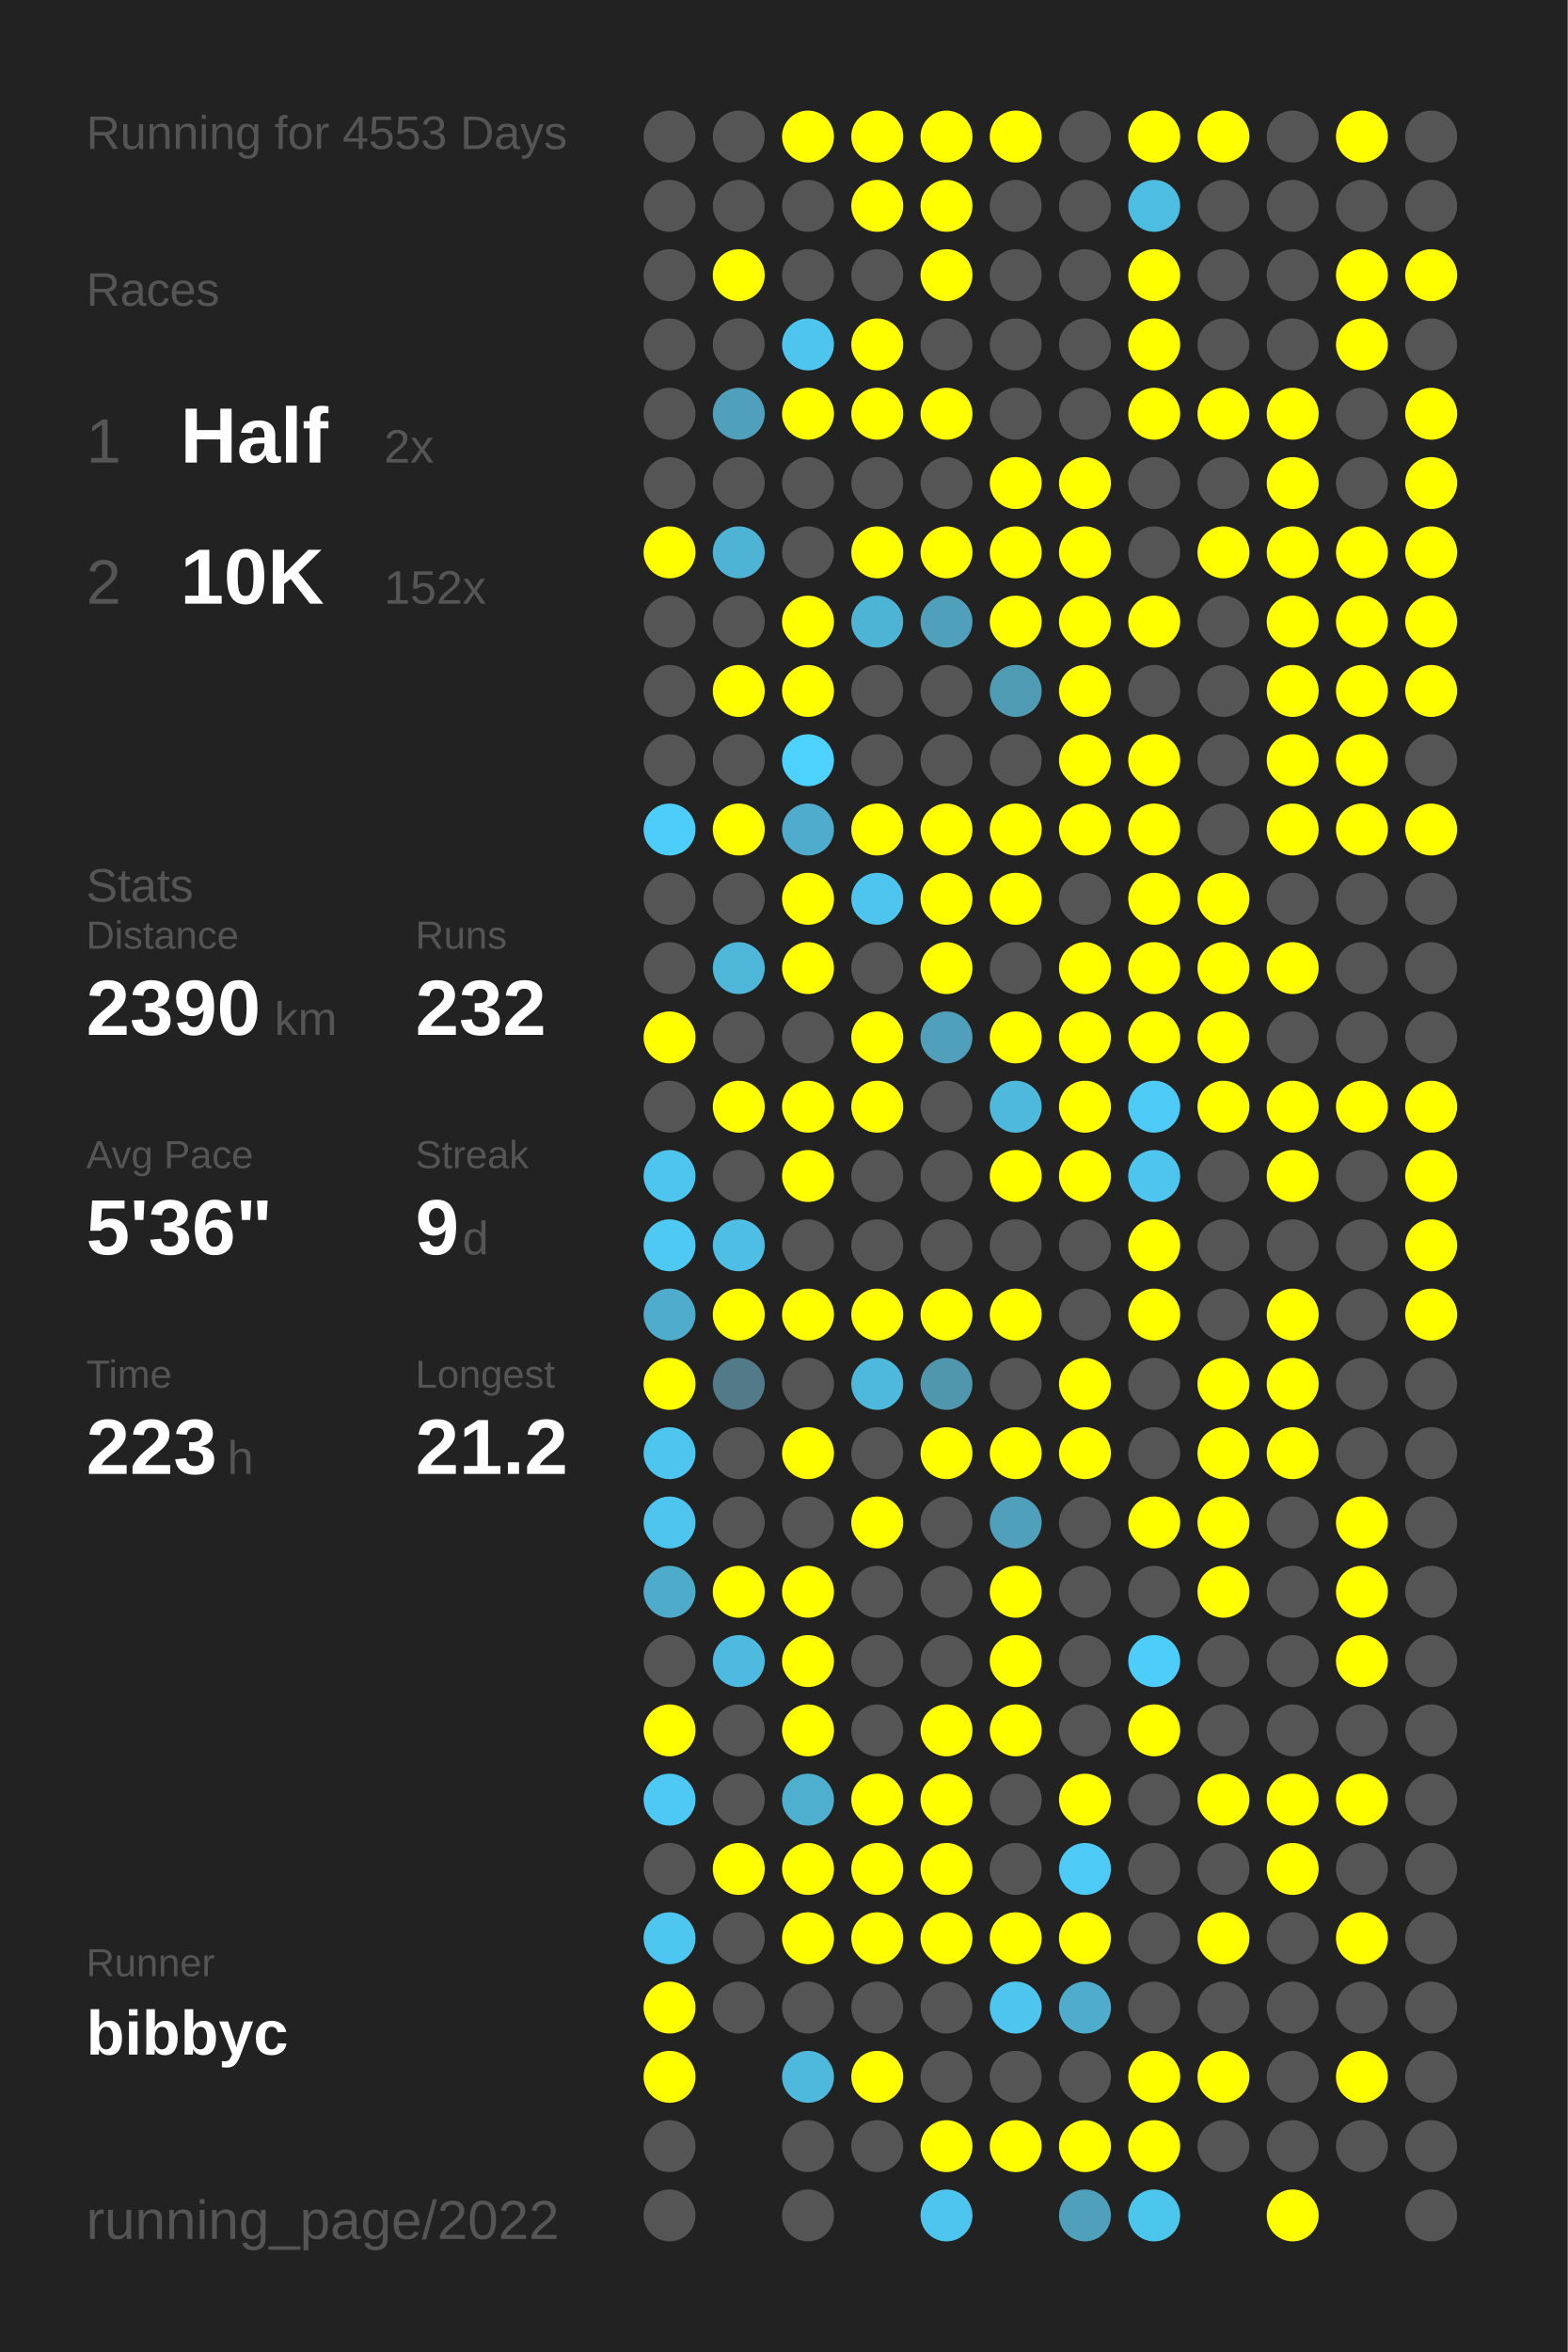
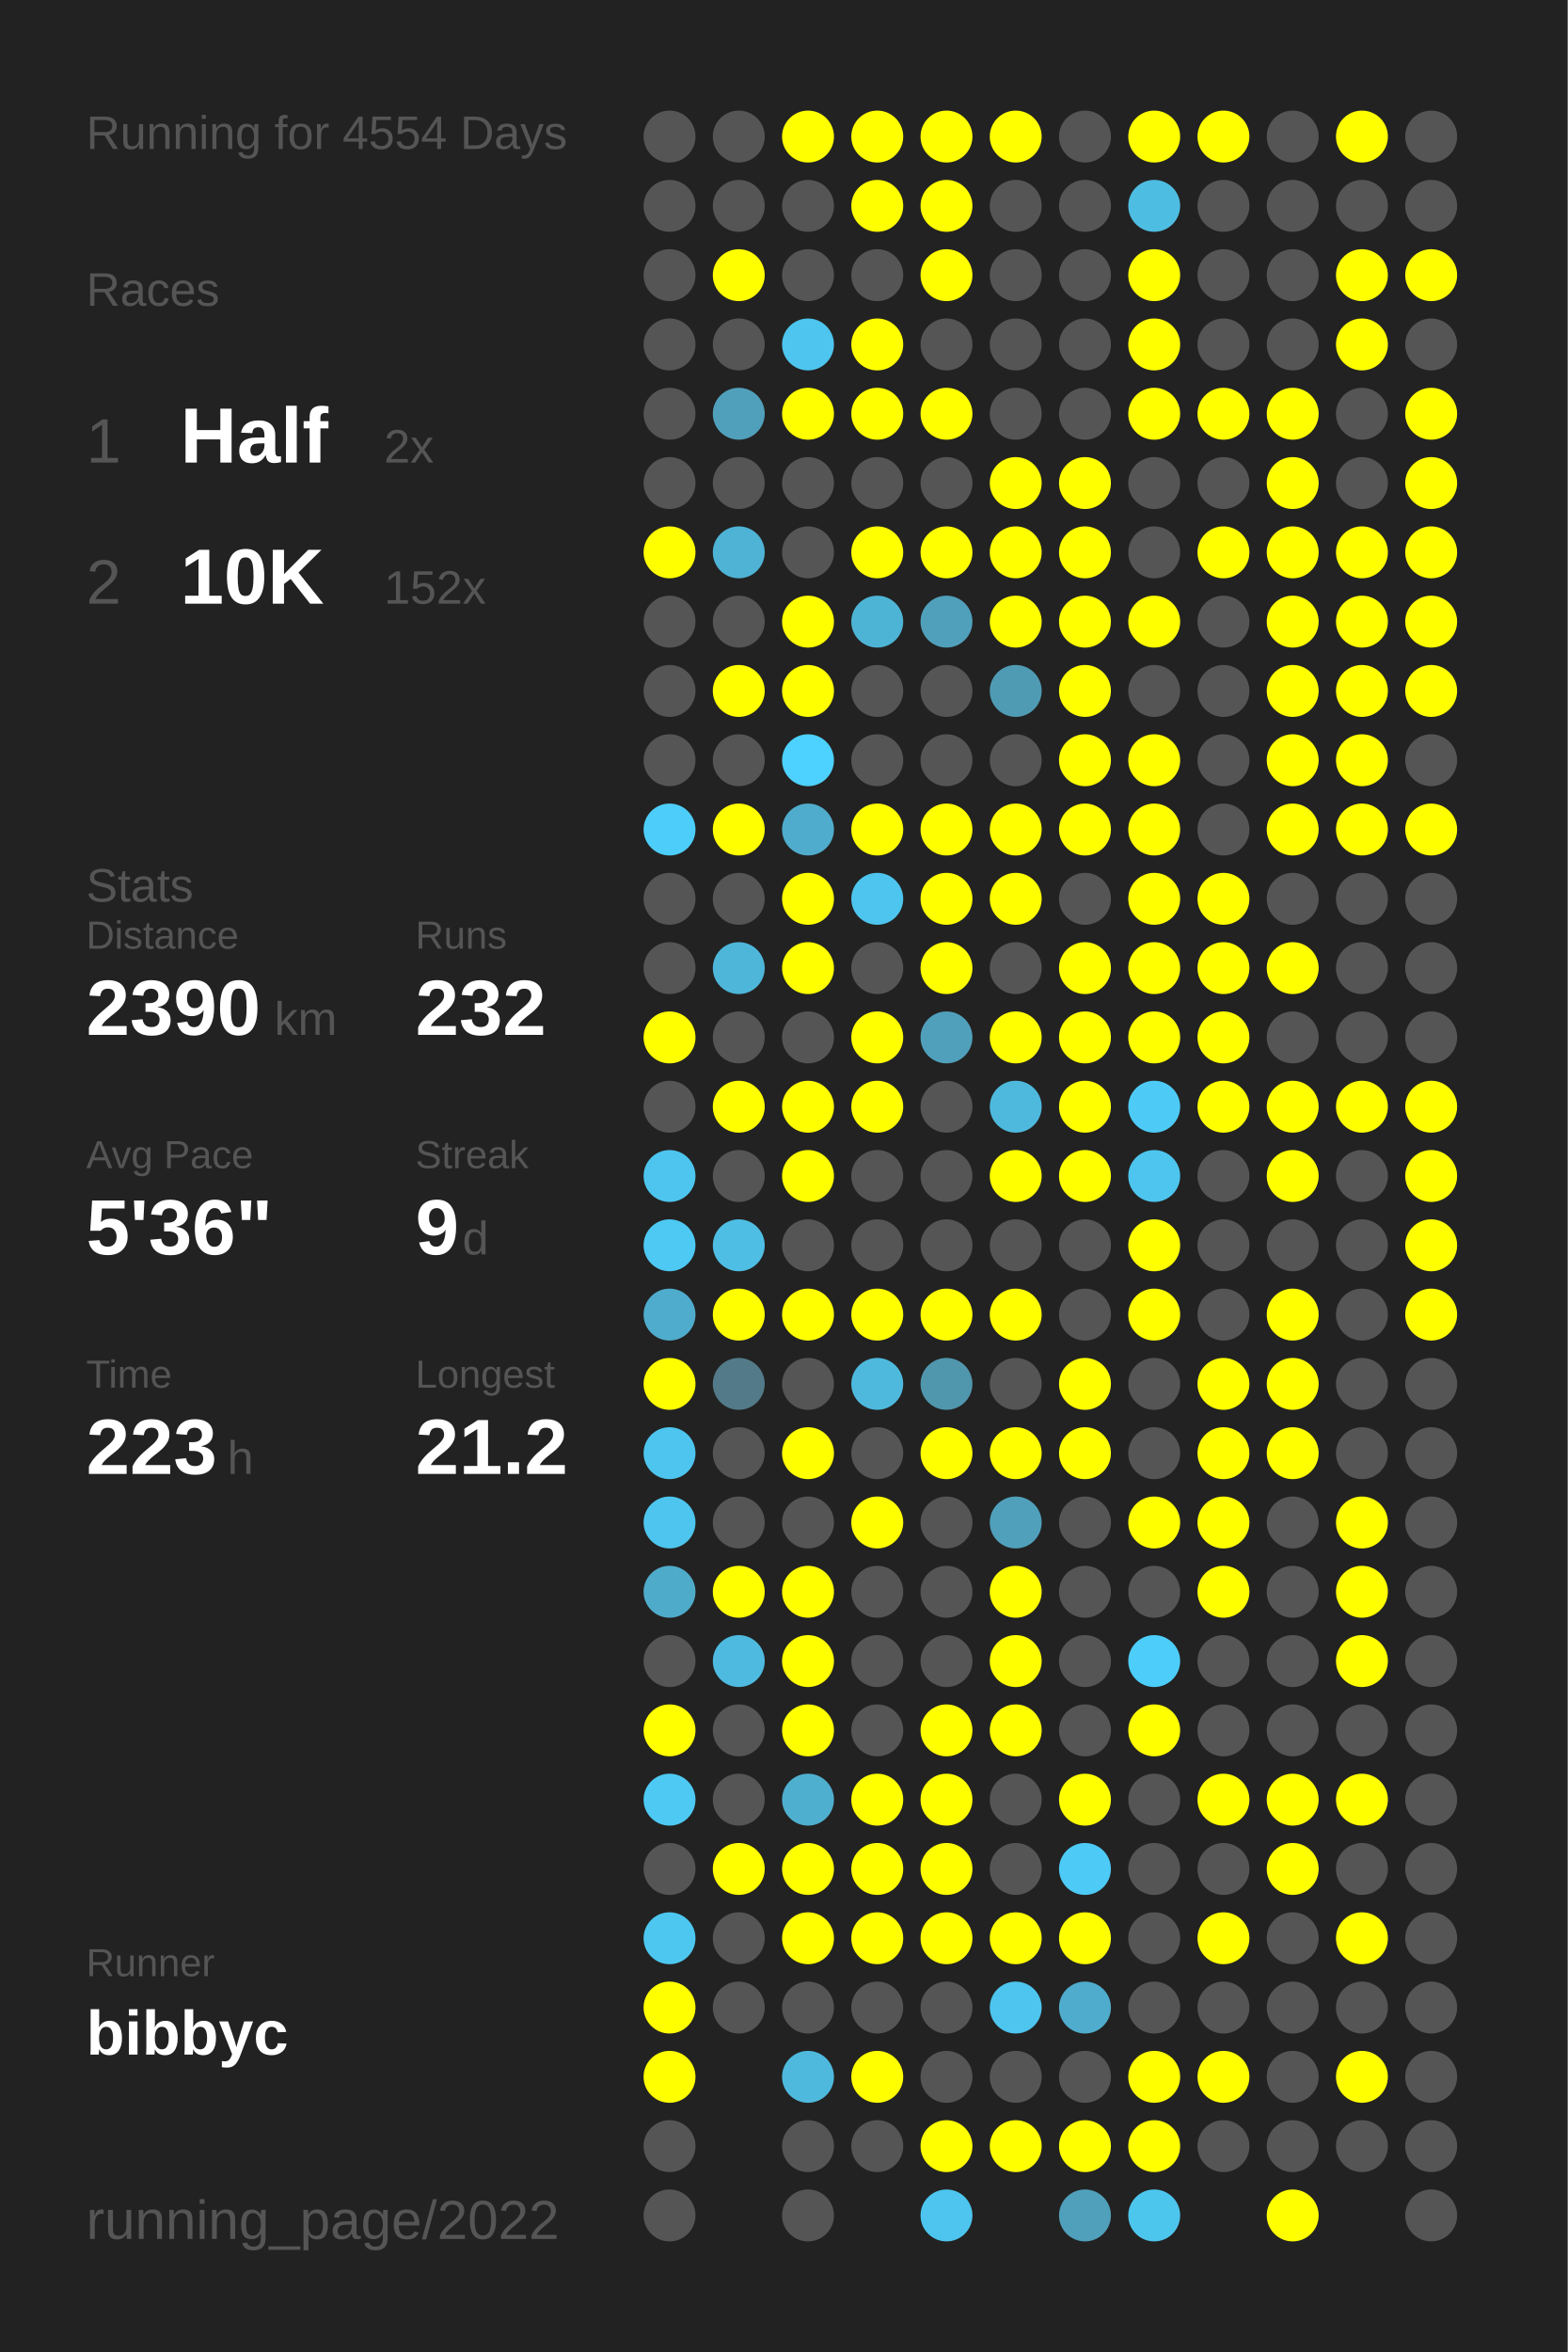
<svg xmlns="http://www.w3.org/2000/svg" baseProfile="full" height="300mm" version="1.1" viewBox="0,0,200,300" width="200mm">
  <defs />
  <rect fill="#222222" height="300" width="200" x="0" y="0" />
-   <text fill="#555555" style="font-size:6px; font-family:Arial;" x="11" y="19">Running for 4553 Days</text>
+   <text fill="#555555" style="font-size:6px; font-family:Arial;" x="11" y="19">Running for 4554 Days</text>
  <text fill="#555555" style="font-size:6px; font-family:Arial;" x="11" y="39">Races</text>
  <text fill="#555555" style="font-size:8px; font-family:Arial;" x="11" y="59">1</text>
  <text fill="#FFFFFF" style="font-size:10px; font-family:Arial; font-weight:bold;" x="23" y="59">Half</text>
  <text fill="#555555" style="font-size:6px; font-family:Arial;" x="49" y="59">2x</text>
  <text fill="#555555" style="font-size:8px; font-family:Arial;" x="11" y="77">2</text>
  <text fill="#FFFFFF" style="font-size:10px; font-family:Arial; font-weight:bold;" x="23" y="77">10K</text>
  <text fill="#555555" style="font-size:6px; font-family:Arial;" x="49" y="77">152x</text>
  <text fill="#555555" style="font-size:6px; font-family:Arial;" x="11" y="115">Stats</text>
  <text fill="#555555" style="font-size:5px; font-family:Arial;" x="11" y="121">Distance</text>
  <text fill="#FFFFFF" style="font-size:10px; font-family:Arial; font-weight:bold;" x="11" y="132">2390</text>
  <text fill="#555555" style="font-size:6px; font-family:Arial;" x="35" y="132">km</text>
  <text fill="#555555" style="font-size:5px; font-family:Arial;" x="53" y="121">Runs</text>
  <text fill="#FFFFFF" style="font-size:10px; font-family:Arial; font-weight:bold;" x="53" y="132">232</text>
  <text fill="#555555" style="font-size:5px; font-family:Arial;" x="11" y="149">Avg Pace</text>
  <text fill="#FFFFFF" style="font-size:10px; font-family:Arial; font-weight:bold;" x="11" y="160">5'36"</text>
  <text fill="#555555" style="font-size:5px; font-family:Arial;" x="53" y="149">Streak</text>
  <text fill="#FFFFFF" style="font-size:10px; font-family:Arial; font-weight:bold;" x="53" y="160">9</text>
  <text fill="#555555" style="font-size:6px; font-family:Arial;" x="59" y="160">d</text>
  <text fill="#555555" style="font-size:5px; font-family:Arial;" x="11" y="177">Time</text>
  <text fill="#FFFFFF" style="font-size:10px; font-family:Arial; font-weight:bold;" x="11" y="188">223</text>
  <text fill="#555555" style="font-size:6px; font-family:Arial;" x="29" y="188">h</text>
  <text fill="#555555" style="font-size:5px; font-family:Arial;" x="53" y="177">Longest</text>
  <text fill="#FFFFFF" style="font-size:10px; font-family:Arial; font-weight:bold;" x="53" y="188">21.2</text>
  <text fill="#555555" style="font-size:5px; font-family:Arial;" x="11" y="252.065">Runner</text>
  <text fill="#FFFFFF" style="font-size:8px; font-family:Arial; font-weight:bold;" x="11" y="262.065">bibbyc</text>
  <text fill="#555555" style="font-size:7px; font-family:Arial;" x="11" y="285.581">running_page/2022</text>
  <circle cx="85.417" cy="17.419" fill="#555555" r="3.312" />
  <circle cx="85.417" cy="26.258" fill="#555555" r="3.312" />
  <circle cx="85.417" cy="35.097" fill="#555555" r="3.312" />
  <circle cx="85.417" cy="43.935" fill="#555555" r="3.312" />
  <circle cx="85.417" cy="52.774" fill="#555555" r="3.312" />
  <circle cx="85.417" cy="61.613" fill="#555555" r="3.312" />
  <circle cx="85.417" cy="70.452" fill="#FFFF00" r="3.312" />
  <circle cx="85.417" cy="79.29" fill="#555555" r="3.312" />
  <circle cx="85.417" cy="88.129" fill="#555555" r="3.312" />
  <circle cx="85.417" cy="96.968" fill="#555555" r="3.312" />
  <circle cx="85.417" cy="105.806" fill="#4dcdf9" r="3.312" />
  <circle cx="85.417" cy="114.645" fill="#555555" r="3.312" />
  <circle cx="85.417" cy="123.484" fill="#555555" r="3.312" />
  <circle cx="85.417" cy="132.323" fill="#FFFF00" r="3.312" />
  <circle cx="85.417" cy="141.161" fill="#555555" r="3.312" />
  <circle cx="85.417" cy="150" fill="#4dc5ee" r="3.312" />
  <circle cx="85.417" cy="158.839" fill="#4dc9f3" r="3.312" />
  <circle cx="85.417" cy="167.677" fill="#4faccc" r="3.312" />
  <circle cx="85.417" cy="176.516" fill="#FFFF00" r="3.312" />
  <circle cx="85.417" cy="185.355" fill="#4dc5ee" r="3.312" />
  <circle cx="85.417" cy="194.194" fill="#4dc5ee" r="3.312" />
  <circle cx="85.417" cy="203.032" fill="#4fabca" r="3.312" />
  <circle cx="85.417" cy="211.871" fill="#555555" r="3.312" />
  <circle cx="85.417" cy="220.71" fill="#FFFF00" r="3.312" />
  <circle cx="85.417" cy="229.548" fill="#4dc9f3" r="3.312" />
  <circle cx="85.417" cy="238.387" fill="#555555" r="3.312" />
  <circle cx="85.417" cy="247.226" fill="#4dc7f0" r="3.312" />
  <circle cx="85.417" cy="256.065" fill="#FFFF00" r="3.312" />
  <circle cx="85.417" cy="264.903" fill="#FFFF00" r="3.312" />
  <circle cx="85.417" cy="273.742" fill="#555555" r="3.312" />
  <circle cx="85.417" cy="282.581" fill="#555555" r="3.312" />
  <circle cx="94.25" cy="17.419" fill="#555555" r="3.312" />
  <circle cx="94.25" cy="26.258" fill="#555555" r="3.312" />
  <circle cx="94.25" cy="35.097" fill="#FFFF00" r="3.312" />
  <circle cx="94.25" cy="43.935" fill="#555555" r="3.312" />
  <circle cx="94.25" cy="52.774" fill="#50a0bb" r="3.312" />
  <circle cx="94.25" cy="61.613" fill="#555555" r="3.312" />
  <circle cx="94.25" cy="70.452" fill="#4eb3d5" r="3.312" />
  <circle cx="94.25" cy="79.29" fill="#555555" r="3.312" />
  <circle cx="94.25" cy="88.129" fill="#FFFF00" r="3.312" />
  <circle cx="94.25" cy="96.968" fill="#555555" r="3.312" />
  <circle cx="94.25" cy="105.806" fill="#FFFF00" r="3.312" />
  <circle cx="94.25" cy="114.645" fill="#555555" r="3.312" />
  <circle cx="94.25" cy="123.484" fill="#4eb6d9" r="3.312" />
  <circle cx="94.25" cy="132.323" fill="#555555" r="3.312" />
  <circle cx="94.25" cy="141.161" fill="#FFFF00" r="3.312" />
  <circle cx="94.25" cy="150" fill="#555555" r="3.312" />
  <circle cx="94.25" cy="158.839" fill="#4ebee4" r="3.312" />
  <circle cx="94.25" cy="167.677" fill="#FFFF00" r="3.312" />
  <circle cx="94.25" cy="176.516" fill="#527a88" r="3.312" />
  <circle cx="94.25" cy="185.355" fill="#555555" r="3.312" />
  <circle cx="94.25" cy="194.194" fill="#555555" r="3.312" />
  <circle cx="94.25" cy="203.032" fill="#FFFF00" r="3.312" />
  <circle cx="94.25" cy="211.871" fill="#4ebadf" r="3.312" />
  <circle cx="94.25" cy="220.71" fill="#555555" r="3.312" />
  <circle cx="94.25" cy="229.548" fill="#555555" r="3.312" />
  <circle cx="94.25" cy="238.387" fill="#FFFF00" r="3.312" />
  <circle cx="94.25" cy="247.226" fill="#555555" r="3.312" />
  <circle cx="94.25" cy="256.065" fill="#555555" r="3.312" />
  <circle cx="103.083" cy="17.419" fill="#FFFF00" r="3.312" />
  <circle cx="103.083" cy="26.258" fill="#555555" r="3.312" />
  <circle cx="103.083" cy="35.097" fill="#555555" r="3.312" />
  <circle cx="103.083" cy="43.935" fill="#4dc5ee" r="3.312" />
  <circle cx="103.083" cy="52.774" fill="#FFFF00" r="3.312" />
  <circle cx="103.083" cy="61.613" fill="#555555" r="3.312" />
  <circle cx="103.083" cy="70.452" fill="#555555" r="3.312" />
  <circle cx="103.083" cy="79.29" fill="#FFFF00" r="3.312" />
  <circle cx="103.083" cy="88.129" fill="#FFFF00" r="3.312" />
  <circle cx="103.083" cy="96.968" fill="#4dd1fe" r="3.312" />
  <circle cx="103.083" cy="105.806" fill="#4faccc" r="3.312" />
  <circle cx="103.083" cy="114.645" fill="#FFFF00" r="3.312" />
  <circle cx="103.083" cy="123.484" fill="#FFFF00" r="3.312" />
  <circle cx="103.083" cy="132.323" fill="#555555" r="3.312" />
  <circle cx="103.083" cy="141.161" fill="#FFFF00" r="3.312" />
  <circle cx="103.083" cy="150" fill="#FFFF00" r="3.312" />
  <circle cx="103.083" cy="158.839" fill="#555555" r="3.312" />
  <circle cx="103.083" cy="167.677" fill="#FFFF00" r="3.312" />
  <circle cx="103.083" cy="176.516" fill="#555555" r="3.312" />
  <circle cx="103.083" cy="185.355" fill="#FFFF00" r="3.312" />
  <circle cx="103.083" cy="194.194" fill="#555555" r="3.312" />
  <circle cx="103.083" cy="203.032" fill="#FFFF00" r="3.312" />
  <circle cx="103.083" cy="211.871" fill="#FFFF00" r="3.312" />
  <circle cx="103.083" cy="220.71" fill="#FFFF00" r="3.312" />
  <circle cx="103.083" cy="229.548" fill="#4fafcf" r="3.312" />
  <circle cx="103.083" cy="238.387" fill="#FFFF00" r="3.312" />
  <circle cx="103.083" cy="247.226" fill="#FFFF00" r="3.312" />
  <circle cx="103.083" cy="256.065" fill="#555555" r="3.312" />
  <circle cx="103.083" cy="264.903" fill="#4eb9dd" r="3.312" />
  <circle cx="103.083" cy="273.742" fill="#555555" r="3.312" />
  <circle cx="103.083" cy="282.581" fill="#555555" r="3.312" />
  <circle cx="111.917" cy="17.419" fill="#FFFF00" r="3.312" />
  <circle cx="111.917" cy="26.258" fill="#FFFF00" r="3.312" />
  <circle cx="111.917" cy="35.097" fill="#555555" r="3.312" />
  <circle cx="111.917" cy="43.935" fill="#FFFF00" r="3.312" />
  <circle cx="111.917" cy="52.774" fill="#FFFF00" r="3.312" />
  <circle cx="111.917" cy="61.613" fill="#555555" r="3.312" />
  <circle cx="111.917" cy="70.452" fill="#FFFF00" r="3.312" />
  <circle cx="111.917" cy="79.29" fill="#4eb4d6" r="3.312" />
  <circle cx="111.917" cy="88.129" fill="#555555" r="3.312" />
  <circle cx="111.917" cy="96.968" fill="#555555" r="3.312" />
  <circle cx="111.917" cy="105.806" fill="#FFFF00" r="3.312" />
  <circle cx="111.917" cy="114.645" fill="#4dc5ee" r="3.312" />
  <circle cx="111.917" cy="123.484" fill="#555555" r="3.312" />
  <circle cx="111.917" cy="132.323" fill="#FFFF00" r="3.312" />
  <circle cx="111.917" cy="141.161" fill="#FFFF00" r="3.312" />
  <circle cx="111.917" cy="150" fill="#555555" r="3.312" />
  <circle cx="111.917" cy="158.839" fill="#555555" r="3.312" />
  <circle cx="111.917" cy="167.677" fill="#FFFF00" r="3.312" />
  <circle cx="111.917" cy="176.516" fill="#4eb9dd" r="3.312" />
  <circle cx="111.917" cy="185.355" fill="#555555" r="3.312" />
  <circle cx="111.917" cy="194.194" fill="#FFFF00" r="3.312" />
  <circle cx="111.917" cy="203.032" fill="#555555" r="3.312" />
  <circle cx="111.917" cy="211.871" fill="#555555" r="3.312" />
  <circle cx="111.917" cy="220.71" fill="#555555" r="3.312" />
  <circle cx="111.917" cy="229.548" fill="#FFFF00" r="3.312" />
  <circle cx="111.917" cy="238.387" fill="#FFFF00" r="3.312" />
  <circle cx="111.917" cy="247.226" fill="#FFFF00" r="3.312" />
  <circle cx="111.917" cy="256.065" fill="#555555" r="3.312" />
  <circle cx="111.917" cy="264.903" fill="#FFFF00" r="3.312" />
  <circle cx="111.917" cy="273.742" fill="#555555" r="3.312" />
  <circle cx="120.75" cy="17.419" fill="#FFFF00" r="3.312" />
  <circle cx="120.75" cy="26.258" fill="#FFFF00" r="3.312" />
  <circle cx="120.75" cy="35.097" fill="#FFFF00" r="3.312" />
  <circle cx="120.75" cy="43.935" fill="#555555" r="3.312" />
  <circle cx="120.75" cy="52.774" fill="#FFFF00" r="3.312" />
  <circle cx="120.75" cy="61.613" fill="#555555" r="3.312" />
  <circle cx="120.75" cy="70.452" fill="#FFFF00" r="3.312" />
  <circle cx="120.75" cy="79.29" fill="#50a0bb" r="3.312" />
  <circle cx="120.75" cy="88.129" fill="#555555" r="3.312" />
  <circle cx="120.75" cy="96.968" fill="#555555" r="3.312" />
  <circle cx="120.75" cy="105.806" fill="#FFFF00" r="3.312" />
  <circle cx="120.75" cy="114.645" fill="#FFFF00" r="3.312" />
  <circle cx="120.75" cy="123.484" fill="#FFFF00" r="3.312" />
  <circle cx="120.75" cy="132.323" fill="#50a0bb" r="3.312" />
  <circle cx="120.75" cy="141.161" fill="#555555" r="3.312" />
  <circle cx="120.75" cy="150" fill="#555555" r="3.312" />
  <circle cx="120.75" cy="158.839" fill="#555555" r="3.312" />
  <circle cx="120.75" cy="167.677" fill="#FFFF00" r="3.312" />
  <circle cx="120.75" cy="176.516" fill="#5096ad" r="3.312" />
  <circle cx="120.75" cy="185.355" fill="#FFFF00" r="3.312" />
  <circle cx="120.75" cy="194.194" fill="#555555" r="3.312" />
  <circle cx="120.75" cy="203.032" fill="#555555" r="3.312" />
  <circle cx="120.75" cy="211.871" fill="#555555" r="3.312" />
  <circle cx="120.75" cy="220.71" fill="#FFFF00" r="3.312" />
  <circle cx="120.75" cy="229.548" fill="#FFFF00" r="3.312" />
  <circle cx="120.75" cy="238.387" fill="#FFFF00" r="3.312" />
  <circle cx="120.75" cy="247.226" fill="#FFFF00" r="3.312" />
  <circle cx="120.75" cy="256.065" fill="#555555" r="3.312" />
  <circle cx="120.75" cy="264.903" fill="#555555" r="3.312" />
  <circle cx="120.75" cy="273.742" fill="#FFFF00" r="3.312" />
  <circle cx="120.75" cy="282.581" fill="#4dc5ee" r="3.312" />
  <circle cx="129.583" cy="17.419" fill="#FFFF00" r="3.312" />
  <circle cx="129.583" cy="26.258" fill="#555555" r="3.312" />
  <circle cx="129.583" cy="35.097" fill="#555555" r="3.312" />
  <circle cx="129.583" cy="43.935" fill="#555555" r="3.312" />
  <circle cx="129.583" cy="52.774" fill="#555555" r="3.312" />
  <circle cx="129.583" cy="61.613" fill="#FFFF00" r="3.312" />
  <circle cx="129.583" cy="70.452" fill="#FFFF00" r="3.312" />
  <circle cx="129.583" cy="79.29" fill="#FFFF00" r="3.312" />
  <circle cx="129.583" cy="88.129" fill="#509bb4" r="3.312" />
  <circle cx="129.583" cy="96.968" fill="#555555" r="3.312" />
  <circle cx="129.583" cy="105.806" fill="#FFFF00" r="3.312" />
  <circle cx="129.583" cy="114.645" fill="#FFFF00" r="3.312" />
  <circle cx="129.583" cy="123.484" fill="#555555" r="3.312" />
  <circle cx="129.583" cy="132.323" fill="#FFFF00" r="3.312" />
  <circle cx="129.583" cy="141.161" fill="#4eb9dd" r="3.312" />
  <circle cx="129.583" cy="150" fill="#FFFF00" r="3.312" />
  <circle cx="129.583" cy="158.839" fill="#555555" r="3.312" />
  <circle cx="129.583" cy="167.677" fill="#FFFF00" r="3.312" />
  <circle cx="129.583" cy="176.516" fill="#555555" r="3.312" />
  <circle cx="129.583" cy="185.355" fill="#FFFF00" r="3.312" />
  <circle cx="129.583" cy="194.194" fill="#50a0bb" r="3.312" />
  <circle cx="129.583" cy="203.032" fill="#FFFF00" r="3.312" />
  <circle cx="129.583" cy="211.871" fill="#FFFF00" r="3.312" />
  <circle cx="129.583" cy="220.71" fill="#FFFF00" r="3.312" />
  <circle cx="129.583" cy="229.548" fill="#555555" r="3.312" />
  <circle cx="129.583" cy="238.387" fill="#555555" r="3.312" />
  <circle cx="129.583" cy="247.226" fill="#FFFF00" r="3.312" />
  <circle cx="129.583" cy="256.065" fill="#4dc5ee" r="3.312" />
  <circle cx="129.583" cy="264.903" fill="#555555" r="3.312" />
  <circle cx="129.583" cy="273.742" fill="#FFFF00" r="3.312" />
  <circle cx="138.417" cy="17.419" fill="#555555" r="3.312" />
  <circle cx="138.417" cy="26.258" fill="#555555" r="3.312" />
  <circle cx="138.417" cy="35.097" fill="#555555" r="3.312" />
  <circle cx="138.417" cy="43.935" fill="#555555" r="3.312" />
  <circle cx="138.417" cy="52.774" fill="#555555" r="3.312" />
  <circle cx="138.417" cy="61.613" fill="#FFFF00" r="3.312" />
  <circle cx="138.417" cy="70.452" fill="#FFFF00" r="3.312" />
  <circle cx="138.417" cy="79.29" fill="#FFFF00" r="3.312" />
  <circle cx="138.417" cy="88.129" fill="#FFFF00" r="3.312" />
  <circle cx="138.417" cy="96.968" fill="#FFFF00" r="3.312" />
  <circle cx="138.417" cy="105.806" fill="#FFFF00" r="3.312" />
  <circle cx="138.417" cy="114.645" fill="#555555" r="3.312" />
  <circle cx="138.417" cy="123.484" fill="#FFFF00" r="3.312" />
  <circle cx="138.417" cy="132.323" fill="#FFFF00" r="3.312" />
  <circle cx="138.417" cy="141.161" fill="#FFFF00" r="3.312" />
  <circle cx="138.417" cy="150" fill="#FFFF00" r="3.312" />
  <circle cx="138.417" cy="158.839" fill="#555555" r="3.312" />
  <circle cx="138.417" cy="167.677" fill="#555555" r="3.312" />
  <circle cx="138.417" cy="176.516" fill="#FFFF00" r="3.312" />
  <circle cx="138.417" cy="185.355" fill="#FFFF00" r="3.312" />
  <circle cx="138.417" cy="194.194" fill="#555555" r="3.312" />
  <circle cx="138.417" cy="203.032" fill="#555555" r="3.312" />
  <circle cx="138.417" cy="211.871" fill="#555555" r="3.312" />
  <circle cx="138.417" cy="220.71" fill="#555555" r="3.312" />
  <circle cx="138.417" cy="229.548" fill="#FFFF00" r="3.312" />
  <circle cx="138.417" cy="238.387" fill="#4dcaf5" r="3.312" />
  <circle cx="138.417" cy="247.226" fill="#FFFF00" r="3.312" />
  <circle cx="138.417" cy="256.065" fill="#4faccc" r="3.312" />
  <circle cx="138.417" cy="264.903" fill="#555555" r="3.312" />
  <circle cx="138.417" cy="273.742" fill="#FFFF00" r="3.312" />
  <circle cx="138.417" cy="282.581" fill="#50a0bb" r="3.312" />
  <circle cx="147.25" cy="17.419" fill="#FFFF00" r="3.312" />
  <circle cx="147.25" cy="26.258" fill="#4ebde2" r="3.312" />
  <circle cx="147.25" cy="35.097" fill="#FFFF00" r="3.312" />
  <circle cx="147.25" cy="43.935" fill="#FFFF00" r="3.312" />
  <circle cx="147.25" cy="52.774" fill="#FFFF00" r="3.312" />
  <circle cx="147.25" cy="61.613" fill="#555555" r="3.312" />
  <circle cx="147.25" cy="70.452" fill="#555555" r="3.312" />
  <circle cx="147.25" cy="79.29" fill="#FFFF00" r="3.312" />
  <circle cx="147.25" cy="88.129" fill="#555555" r="3.312" />
  <circle cx="147.25" cy="96.968" fill="#FFFF00" r="3.312" />
  <circle cx="147.25" cy="105.806" fill="#FFFF00" r="3.312" />
  <circle cx="147.25" cy="114.645" fill="#FFFF00" r="3.312" />
  <circle cx="147.25" cy="123.484" fill="#FFFF00" r="3.312" />
  <circle cx="147.25" cy="132.323" fill="#FFFF00" r="3.312" />
  <circle cx="147.25" cy="141.161" fill="#4dcbf6" r="3.312" />
  <circle cx="147.25" cy="150" fill="#4dc5ee" r="3.312" />
  <circle cx="147.25" cy="158.839" fill="#FFFF00" r="3.312" />
  <circle cx="147.25" cy="167.677" fill="#FFFF00" r="3.312" />
  <circle cx="147.25" cy="176.516" fill="#555555" r="3.312" />
  <circle cx="147.25" cy="185.355" fill="#555555" r="3.312" />
  <circle cx="147.25" cy="194.194" fill="#FFFF00" r="3.312" />
  <circle cx="147.25" cy="203.032" fill="#555555" r="3.312" />
  <circle cx="147.25" cy="211.871" fill="#4dcdf9" r="3.312" />
  <circle cx="147.25" cy="220.71" fill="#FFFF00" r="3.312" />
  <circle cx="147.25" cy="229.548" fill="#555555" r="3.312" />
  <circle cx="147.25" cy="238.387" fill="#555555" r="3.312" />
  <circle cx="147.25" cy="247.226" fill="#555555" r="3.312" />
  <circle cx="147.25" cy="256.065" fill="#555555" r="3.312" />
  <circle cx="147.25" cy="264.903" fill="#FFFF00" r="3.312" />
  <circle cx="147.25" cy="273.742" fill="#FFFF00" r="3.312" />
  <circle cx="147.25" cy="282.581" fill="#4dc6ee" r="3.312" />
  <circle cx="156.083" cy="17.419" fill="#FFFF00" r="3.312" />
  <circle cx="156.083" cy="26.258" fill="#555555" r="3.312" />
  <circle cx="156.083" cy="35.097" fill="#555555" r="3.312" />
  <circle cx="156.083" cy="43.935" fill="#555555" r="3.312" />
  <circle cx="156.083" cy="52.774" fill="#FFFF00" r="3.312" />
  <circle cx="156.083" cy="61.613" fill="#555555" r="3.312" />
  <circle cx="156.083" cy="70.452" fill="#FFFF00" r="3.312" />
  <circle cx="156.083" cy="79.29" fill="#555555" r="3.312" />
  <circle cx="156.083" cy="88.129" fill="#555555" r="3.312" />
  <circle cx="156.083" cy="96.968" fill="#555555" r="3.312" />
  <circle cx="156.083" cy="105.806" fill="#555555" r="3.312" />
  <circle cx="156.083" cy="114.645" fill="#FFFF00" r="3.312" />
  <circle cx="156.083" cy="123.484" fill="#FFFF00" r="3.312" />
  <circle cx="156.083" cy="132.323" fill="#FFFF00" r="3.312" />
  <circle cx="156.083" cy="141.161" fill="#FFFF00" r="3.312" />
  <circle cx="156.083" cy="150" fill="#555555" r="3.312" />
  <circle cx="156.083" cy="158.839" fill="#555555" r="3.312" />
  <circle cx="156.083" cy="167.677" fill="#555555" r="3.312" />
  <circle cx="156.083" cy="176.516" fill="#FFFF00" r="3.312" />
  <circle cx="156.083" cy="185.355" fill="#FFFF00" r="3.312" />
  <circle cx="156.083" cy="194.194" fill="#FFFF00" r="3.312" />
  <circle cx="156.083" cy="203.032" fill="#FFFF00" r="3.312" />
  <circle cx="156.083" cy="211.871" fill="#555555" r="3.312" />
  <circle cx="156.083" cy="220.71" fill="#555555" r="3.312" />
  <circle cx="156.083" cy="229.548" fill="#FFFF00" r="3.312" />
  <circle cx="156.083" cy="238.387" fill="#555555" r="3.312" />
  <circle cx="156.083" cy="247.226" fill="#FFFF00" r="3.312" />
  <circle cx="156.083" cy="256.065" fill="#555555" r="3.312" />
  <circle cx="156.083" cy="264.903" fill="#FFFF00" r="3.312" />
  <circle cx="156.083" cy="273.742" fill="#555555" r="3.312" />
  <circle cx="164.917" cy="17.419" fill="#555555" r="3.312" />
  <circle cx="164.917" cy="26.258" fill="#555555" r="3.312" />
  <circle cx="164.917" cy="35.097" fill="#555555" r="3.312" />
  <circle cx="164.917" cy="43.935" fill="#555555" r="3.312" />
  <circle cx="164.917" cy="52.774" fill="#FFFF00" r="3.312" />
  <circle cx="164.917" cy="61.613" fill="#FFFF00" r="3.312" />
  <circle cx="164.917" cy="70.452" fill="#FFFF00" r="3.312" />
  <circle cx="164.917" cy="79.29" fill="#FFFF00" r="3.312" />
  <circle cx="164.917" cy="88.129" fill="#FFFF00" r="3.312" />
  <circle cx="164.917" cy="96.968" fill="#FFFF00" r="3.312" />
  <circle cx="164.917" cy="105.806" fill="#FFFF00" r="3.312" />
  <circle cx="164.917" cy="114.645" fill="#555555" r="3.312" />
  <circle cx="164.917" cy="123.484" fill="#FFFF00" r="3.312" />
  <circle cx="164.917" cy="132.323" fill="#555555" r="3.312" />
  <circle cx="164.917" cy="141.161" fill="#FFFF00" r="3.312" />
  <circle cx="164.917" cy="150" fill="#FFFF00" r="3.312" />
  <circle cx="164.917" cy="158.839" fill="#555555" r="3.312" />
  <circle cx="164.917" cy="167.677" fill="#FFFF00" r="3.312" />
  <circle cx="164.917" cy="176.516" fill="#FFFF00" r="3.312" />
  <circle cx="164.917" cy="185.355" fill="#FFFF00" r="3.312" />
  <circle cx="164.917" cy="194.194" fill="#555555" r="3.312" />
  <circle cx="164.917" cy="203.032" fill="#555555" r="3.312" />
  <circle cx="164.917" cy="211.871" fill="#555555" r="3.312" />
  <circle cx="164.917" cy="220.71" fill="#555555" r="3.312" />
  <circle cx="164.917" cy="229.548" fill="#FFFF00" r="3.312" />
  <circle cx="164.917" cy="238.387" fill="#FFFF00" r="3.312" />
  <circle cx="164.917" cy="247.226" fill="#555555" r="3.312" />
  <circle cx="164.917" cy="256.065" fill="#555555" r="3.312" />
  <circle cx="164.917" cy="264.903" fill="#555555" r="3.312" />
  <circle cx="164.917" cy="273.742" fill="#555555" r="3.312" />
  <circle cx="164.917" cy="282.581" fill="#FFFF00" r="3.312" />
  <circle cx="173.75" cy="17.419" fill="#FFFF00" r="3.312" />
  <circle cx="173.75" cy="26.258" fill="#555555" r="3.312" />
  <circle cx="173.75" cy="35.097" fill="#FFFF00" r="3.312" />
  <circle cx="173.75" cy="43.935" fill="#FFFF00" r="3.312" />
  <circle cx="173.75" cy="52.774" fill="#555555" r="3.312" />
  <circle cx="173.75" cy="61.613" fill="#555555" r="3.312" />
  <circle cx="173.75" cy="70.452" fill="#FFFF00" r="3.312" />
  <circle cx="173.75" cy="79.29" fill="#FFFF00" r="3.312" />
  <circle cx="173.75" cy="88.129" fill="#FFFF00" r="3.312" />
  <circle cx="173.75" cy="96.968" fill="#FFFF00" r="3.312" />
  <circle cx="173.75" cy="105.806" fill="#FFFF00" r="3.312" />
  <circle cx="173.75" cy="114.645" fill="#555555" r="3.312" />
  <circle cx="173.75" cy="123.484" fill="#555555" r="3.312" />
  <circle cx="173.75" cy="132.323" fill="#555555" r="3.312" />
  <circle cx="173.75" cy="141.161" fill="#FFFF00" r="3.312" />
  <circle cx="173.75" cy="150" fill="#555555" r="3.312" />
  <circle cx="173.75" cy="158.839" fill="#555555" r="3.312" />
  <circle cx="173.75" cy="167.677" fill="#555555" r="3.312" />
  <circle cx="173.75" cy="176.516" fill="#555555" r="3.312" />
  <circle cx="173.75" cy="185.355" fill="#555555" r="3.312" />
  <circle cx="173.75" cy="194.194" fill="#FFFF00" r="3.312" />
  <circle cx="173.75" cy="203.032" fill="#FFFF00" r="3.312" />
  <circle cx="173.75" cy="211.871" fill="#FFFF00" r="3.312" />
  <circle cx="173.75" cy="220.71" fill="#555555" r="3.312" />
  <circle cx="173.75" cy="229.548" fill="#FFFF00" r="3.312" />
  <circle cx="173.75" cy="238.387" fill="#555555" r="3.312" />
  <circle cx="173.75" cy="247.226" fill="#FFFF00" r="3.312" />
  <circle cx="173.75" cy="256.065" fill="#555555" r="3.312" />
  <circle cx="173.75" cy="264.903" fill="#FFFF00" r="3.312" />
  <circle cx="173.75" cy="273.742" fill="#555555" r="3.312" />
  <circle cx="182.583" cy="17.419" fill="#555555" r="3.312" />
  <circle cx="182.583" cy="26.258" fill="#555555" r="3.312" />
  <circle cx="182.583" cy="35.097" fill="#FFFF00" r="3.312" />
  <circle cx="182.583" cy="43.935" fill="#555555" r="3.312" />
  <circle cx="182.583" cy="52.774" fill="#FFFF00" r="3.312" />
  <circle cx="182.583" cy="61.613" fill="#FFFF00" r="3.312" />
  <circle cx="182.583" cy="70.452" fill="#FFFF00" r="3.312" />
  <circle cx="182.583" cy="79.29" fill="#FFFF00" r="3.312" />
  <circle cx="182.583" cy="88.129" fill="#FFFF00" r="3.312" />
  <circle cx="182.583" cy="96.968" fill="#555555" r="3.312" />
  <circle cx="182.583" cy="105.806" fill="#FFFF00" r="3.312" />
  <circle cx="182.583" cy="114.645" fill="#555555" r="3.312" />
  <circle cx="182.583" cy="123.484" fill="#555555" r="3.312" />
  <circle cx="182.583" cy="132.323" fill="#555555" r="3.312" />
  <circle cx="182.583" cy="141.161" fill="#FFFF00" r="3.312" />
  <circle cx="182.583" cy="150" fill="#FFFF00" r="3.312" />
  <circle cx="182.583" cy="158.839" fill="#FFFF00" r="3.312" />
  <circle cx="182.583" cy="167.677" fill="#FFFF00" r="3.312" />
  <circle cx="182.583" cy="176.516" fill="#555555" r="3.312" />
  <circle cx="182.583" cy="185.355" fill="#555555" r="3.312" />
  <circle cx="182.583" cy="194.194" fill="#555555" r="3.312" />
  <circle cx="182.583" cy="203.032" fill="#555555" r="3.312" />
  <circle cx="182.583" cy="211.871" fill="#555555" r="3.312" />
  <circle cx="182.583" cy="220.71" fill="#555555" r="3.312" />
  <circle cx="182.583" cy="229.548" fill="#555555" r="3.312" />
  <circle cx="182.583" cy="238.387" fill="#555555" r="3.312" />
  <circle cx="182.583" cy="247.226" fill="#555555" r="3.312" />
  <circle cx="182.583" cy="256.065" fill="#555555" r="3.312" />
  <circle cx="182.583" cy="264.903" fill="#555555" r="3.312" />
  <circle cx="182.583" cy="273.742" fill="#555555" r="3.312" />
  <circle cx="182.583" cy="282.581" fill="#555555" r="3.312" />
</svg>
